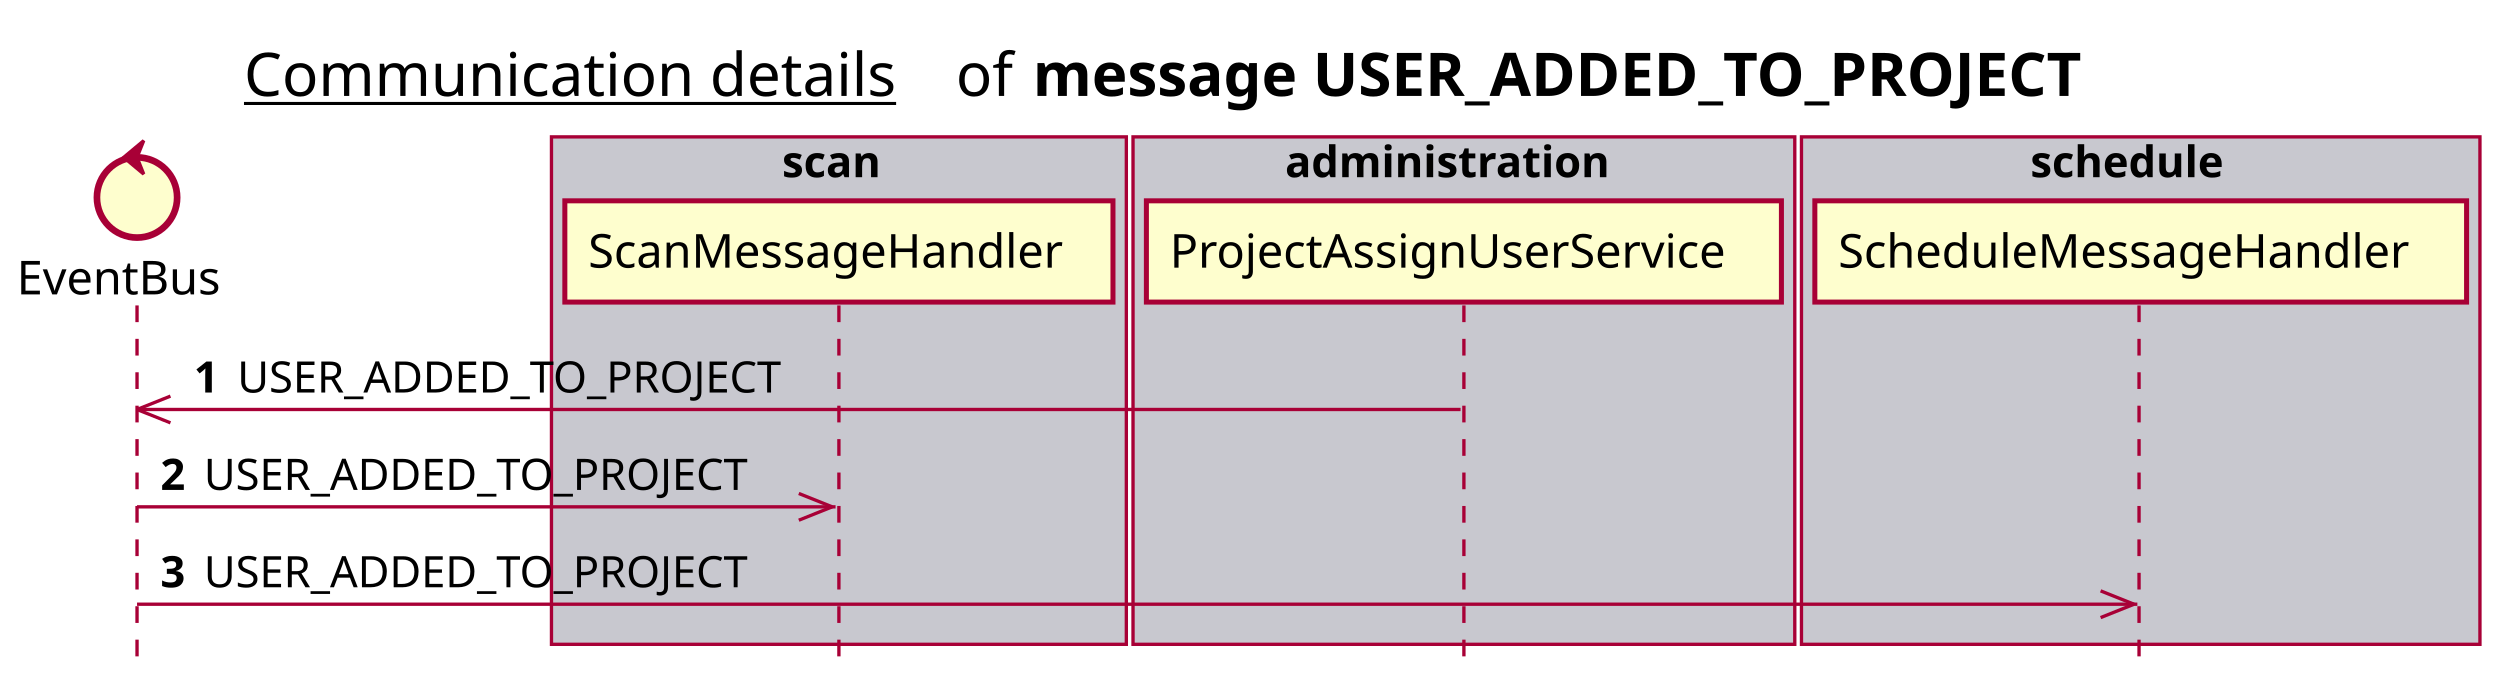
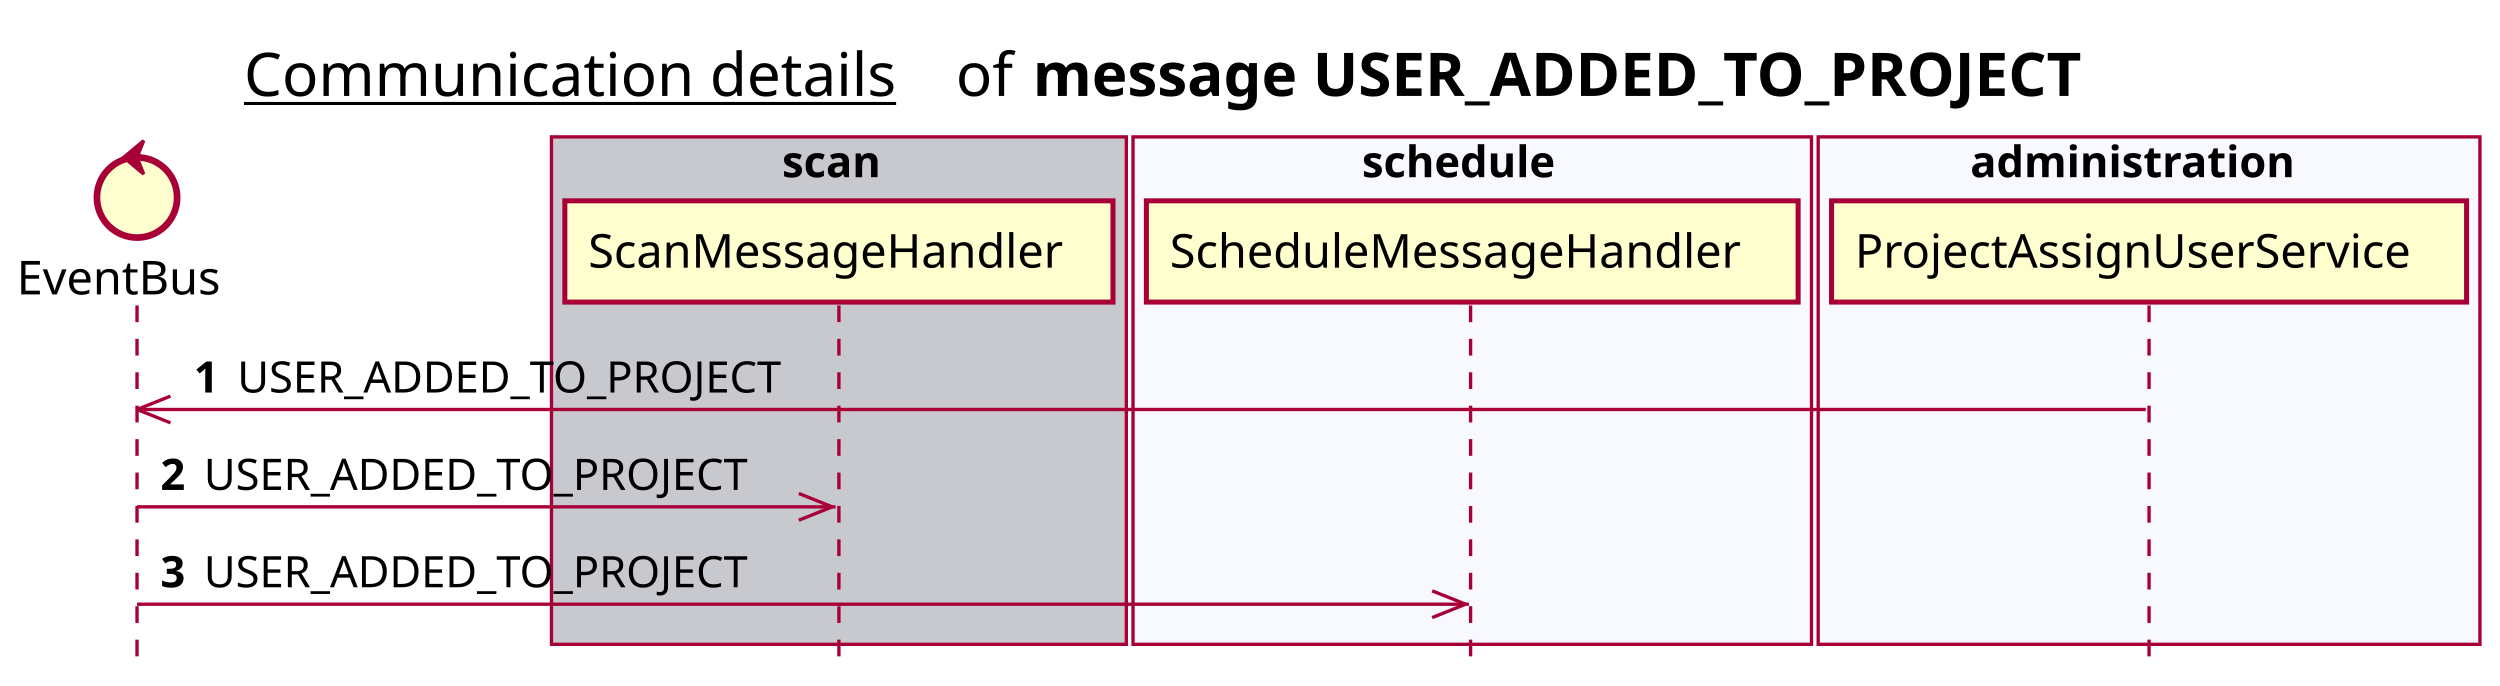
<svg xmlns="http://www.w3.org/2000/svg" contentScriptType="application/ecmascript" contentStyleType="text/css" height="205px" preserveAspectRatio="none" style="width:748px;height:205px;background:#FFFFFF;" version="1.1" viewBox="0 0 748 205" width="748px" zoomAndPan="magnify">
  <defs />
  <g>
    <text fill="#000000" font-family="sans-serif" font-size="18" lengthAdjust="spacing" text-decoration="underline" textLength="201" x="73" y="28.708">Communication details</text>
    <text fill="#000000" font-family="sans-serif" font-size="18" lengthAdjust="spacing" textLength="17" x="286" y="28.708">of</text>
    <text fill="#000000" font-family="sans-serif" font-size="18" font-weight="bold" lengthAdjust="spacing" textLength="361" x="309" y="28.708">message USER_ADDED_TO_PROJECT</text>
    <rect fill="#C8C8CF" height="151.828" style="stroke:#A80036;stroke-width:1.0;" width="172" x="165" y="40.953" />
    <text fill="#000000" font-family="sans-serif" font-size="13" font-weight="bold" lengthAdjust="spacing" textLength="34" x="234" y="53.02">scan</text>
-     <rect fill="#C8C8CF" height="151.828" style="stroke:#A80036;stroke-width:1.0;" width="198" x="339" y="40.953" />
-     <text fill="#000000" font-family="sans-serif" font-size="13" font-weight="bold" lengthAdjust="spacing" textLength="107" x="384.5" y="53.02">administration</text>
-     <rect fill="#C8C8CF" height="151.828" style="stroke:#A80036;stroke-width:1.0;" width="203" x="539" y="40.953" />
-     <text fill="#000000" font-family="sans-serif" font-size="13" font-weight="bold" lengthAdjust="spacing" textLength="66" x="607.5" y="53.02">schedule</text>
+     <rect fill="#F8F8FF" height="151.828" style="stroke:#A80036;stroke-width:1.0;" width="203" x="339" y="40.953" />
+     <text fill="#000000" font-family="sans-serif" font-size="13" font-weight="bold" lengthAdjust="spacing" textLength="66" x="407.5" y="53.02">schedule</text>
+     <rect fill="#F8F8FF" height="151.828" style="stroke:#A80036;stroke-width:1.0;" width="198" x="544" y="40.953" />
+     <text fill="#000000" font-family="sans-serif" font-size="13" font-weight="bold" lengthAdjust="spacing" textLength="107" x="589.5" y="53.02">administration</text>
    <line style="stroke:#A80036;stroke-width:1.0;stroke-dasharray:5.0,5.0;" x1="41" x2="41" y1="91.383" y2="198.781" />
    <line style="stroke:#A80036;stroke-width:1.0;stroke-dasharray:5.0,5.0;" x1="251" x2="251" y1="91.383" y2="198.781" />
-     <line style="stroke:#A80036;stroke-width:1.0;stroke-dasharray:5.0,5.0;" x1="438" x2="438" y1="91.383" y2="198.781" />
-     <line style="stroke:#A80036;stroke-width:1.0;stroke-dasharray:5.0,5.0;" x1="640" x2="640" y1="91.383" y2="198.781" />
+     <line style="stroke:#A80036;stroke-width:1.0;stroke-dasharray:5.0,5.0;" x1="440" x2="440" y1="91.383" y2="198.781" />
+     <line style="stroke:#A80036;stroke-width:1.0;stroke-dasharray:5.0,5.0;" x1="643" x2="643" y1="91.383" y2="198.781" />
    <text fill="#000000" font-family="sans-serif" font-size="14" lengthAdjust="spacing" textLength="66" x="5" y="88.081">EventBus</text>
    <ellipse cx="41" cy="59.086" fill="#FEFECE" rx="12" ry="12" style="stroke:#A80036;stroke-width:2.0;" />
    <polygon fill="#A80036" points="37,47.086,43,42.086,41,47.086,43,52.086,37,47.086" style="stroke:#A80036;stroke-width:1.0;" />
    <rect fill="#FEFECE" height="30.297" style="stroke:#A80036;stroke-width:1.5;" width="164" x="169" y="60.086" />
    <text fill="#000000" font-family="sans-serif" font-size="14" lengthAdjust="spacing" textLength="150" x="176" y="80.081">ScanMessageHandler</text>
-     <rect fill="#FEFECE" height="30.297" style="stroke:#A80036;stroke-width:1.5;" width="190" x="343" y="60.086" />
-     <text fill="#000000" font-family="sans-serif" font-size="14" lengthAdjust="spacing" textLength="176" x="350" y="80.081">ProjectAssignUserService</text>
-     <rect fill="#FEFECE" height="30.297" style="stroke:#A80036;stroke-width:1.5;" width="195" x="543" y="60.086" />
-     <text fill="#000000" font-family="sans-serif" font-size="14" lengthAdjust="spacing" textLength="181" x="550" y="80.081">ScheduleMessageHandler</text>
+     <rect fill="#FEFECE" height="30.297" style="stroke:#A80036;stroke-width:1.5;" width="195" x="343" y="60.086" />
+     <text fill="#000000" font-family="sans-serif" font-size="14" lengthAdjust="spacing" textLength="181" x="350" y="80.081">ScheduleMessageHandler</text>
+     <rect fill="#FEFECE" height="30.297" style="stroke:#A80036;stroke-width:1.5;" width="190" x="548" y="60.086" />
+     <text fill="#000000" font-family="sans-serif" font-size="14" lengthAdjust="spacing" textLength="176" x="555" y="80.081">ProjectAssignUserService</text>
    <line style="stroke:#A80036;stroke-width:1.0;" x1="41" x2="51" y1="122.516" y2="118.516" />
    <line style="stroke:#A80036;stroke-width:1.0;" x1="41" x2="51" y1="122.516" y2="126.516" />
-     <line style="stroke:#A80036;stroke-width:1.0;" x1="41" x2="437" y1="122.516" y2="122.516" />
+     <line style="stroke:#A80036;stroke-width:1.0;" x1="41" x2="642" y1="122.516" y2="122.516" />
    <text fill="#000000" font-family="sans-serif" font-size="13" font-weight="bold" lengthAdjust="spacing" textLength="9" x="58" y="117.45">1</text>
    <text fill="#000000" font-family="sans-serif" font-size="13" lengthAdjust="spacing" textLength="173" x="71" y="117.45">USER_ADDED_TO_PROJECT</text>
    <line style="stroke:#A80036;stroke-width:1.0;" x1="249" x2="239" y1="151.648" y2="147.648" />
    <line style="stroke:#A80036;stroke-width:1.0;" x1="249" x2="239" y1="151.648" y2="155.648" />
    <line style="stroke:#A80036;stroke-width:1.0;" x1="41" x2="250" y1="151.648" y2="151.648" />
    <text fill="#000000" font-family="sans-serif" font-size="13" font-weight="bold" lengthAdjust="spacing" textLength="9" x="48" y="146.583">2</text>
    <text fill="#000000" font-family="sans-serif" font-size="13" lengthAdjust="spacing" textLength="173" x="61" y="146.583">USER_ADDED_TO_PROJECT</text>
-     <line style="stroke:#A80036;stroke-width:1.0;" x1="638.5" x2="628.5" y1="180.781" y2="176.781" />
-     <line style="stroke:#A80036;stroke-width:1.0;" x1="638.5" x2="628.5" y1="180.781" y2="184.781" />
-     <line style="stroke:#A80036;stroke-width:1.0;" x1="41" x2="639.5" y1="180.781" y2="180.781" />
+     <line style="stroke:#A80036;stroke-width:1.0;" x1="438.5" x2="428.5" y1="180.781" y2="176.781" />
+     <line style="stroke:#A80036;stroke-width:1.0;" x1="438.5" x2="428.5" y1="180.781" y2="184.781" />
+     <line style="stroke:#A80036;stroke-width:1.0;" x1="41" x2="439.5" y1="180.781" y2="180.781" />
    <text fill="#000000" font-family="sans-serif" font-size="13" font-weight="bold" lengthAdjust="spacing" textLength="9" x="48" y="175.715">3</text>
    <text fill="#000000" font-family="sans-serif" font-size="13" lengthAdjust="spacing" textLength="173" x="61" y="175.715">USER_ADDED_TO_PROJECT</text>
  </g>
</svg>
